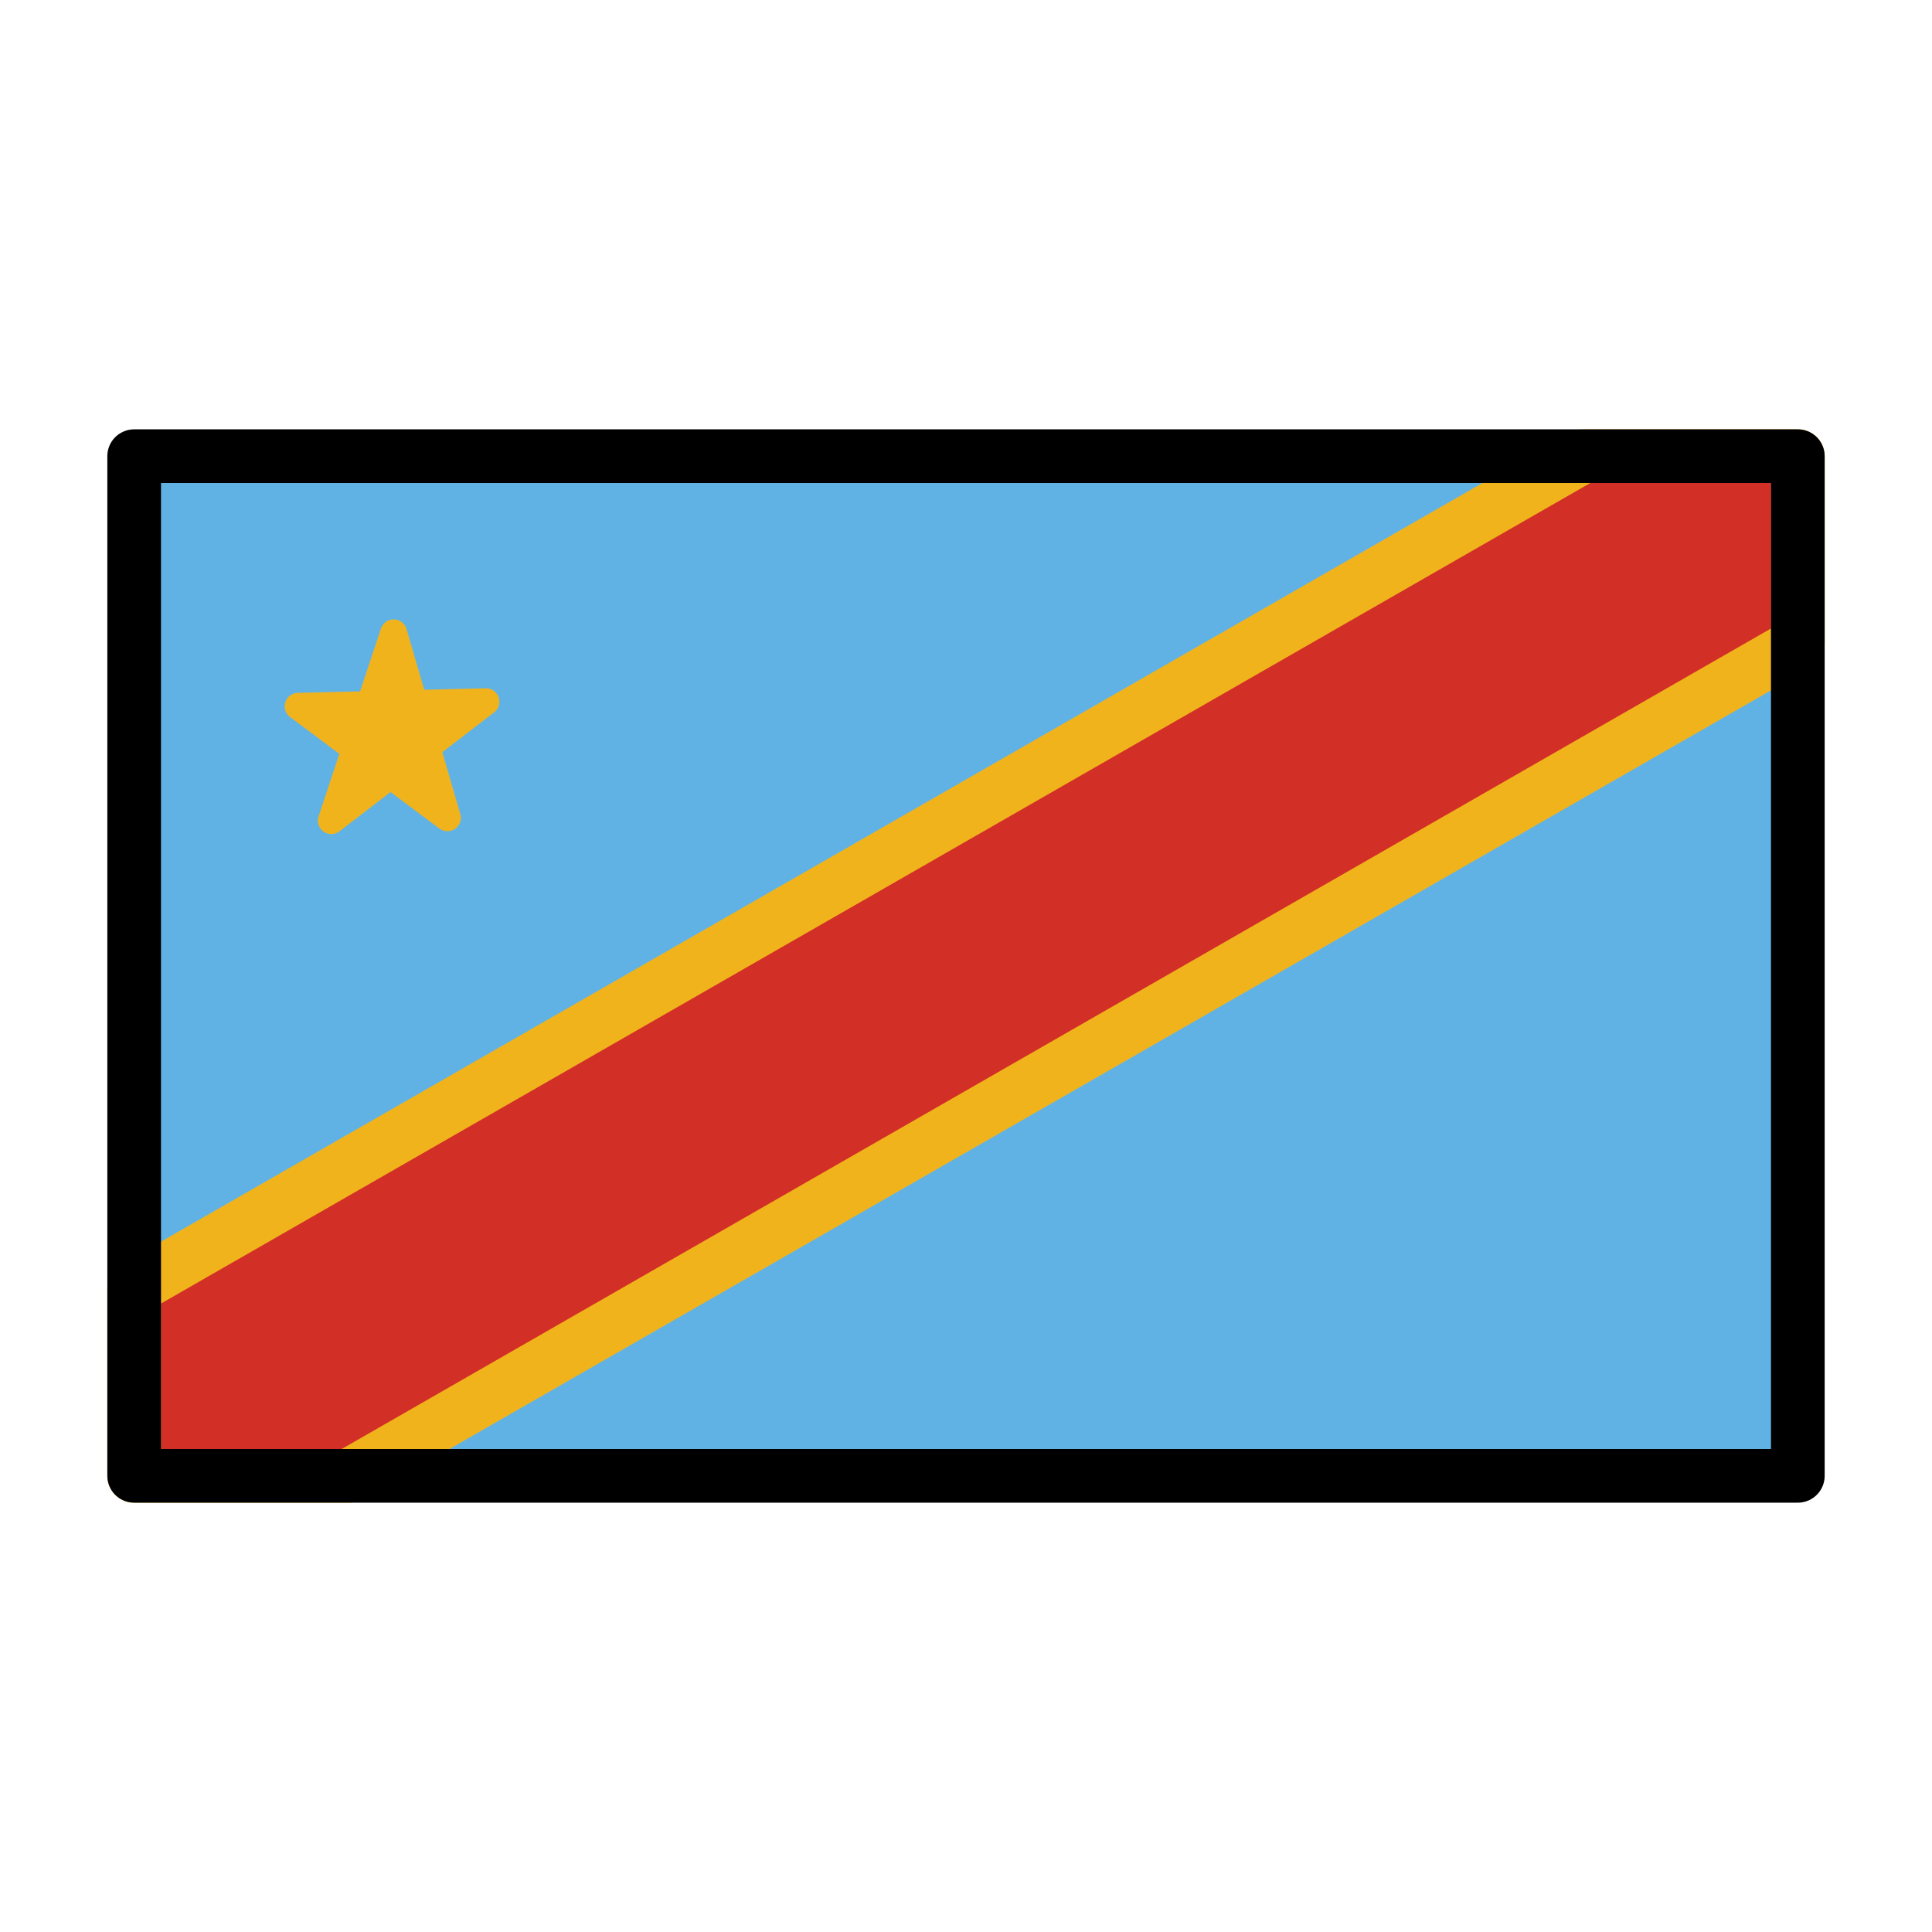
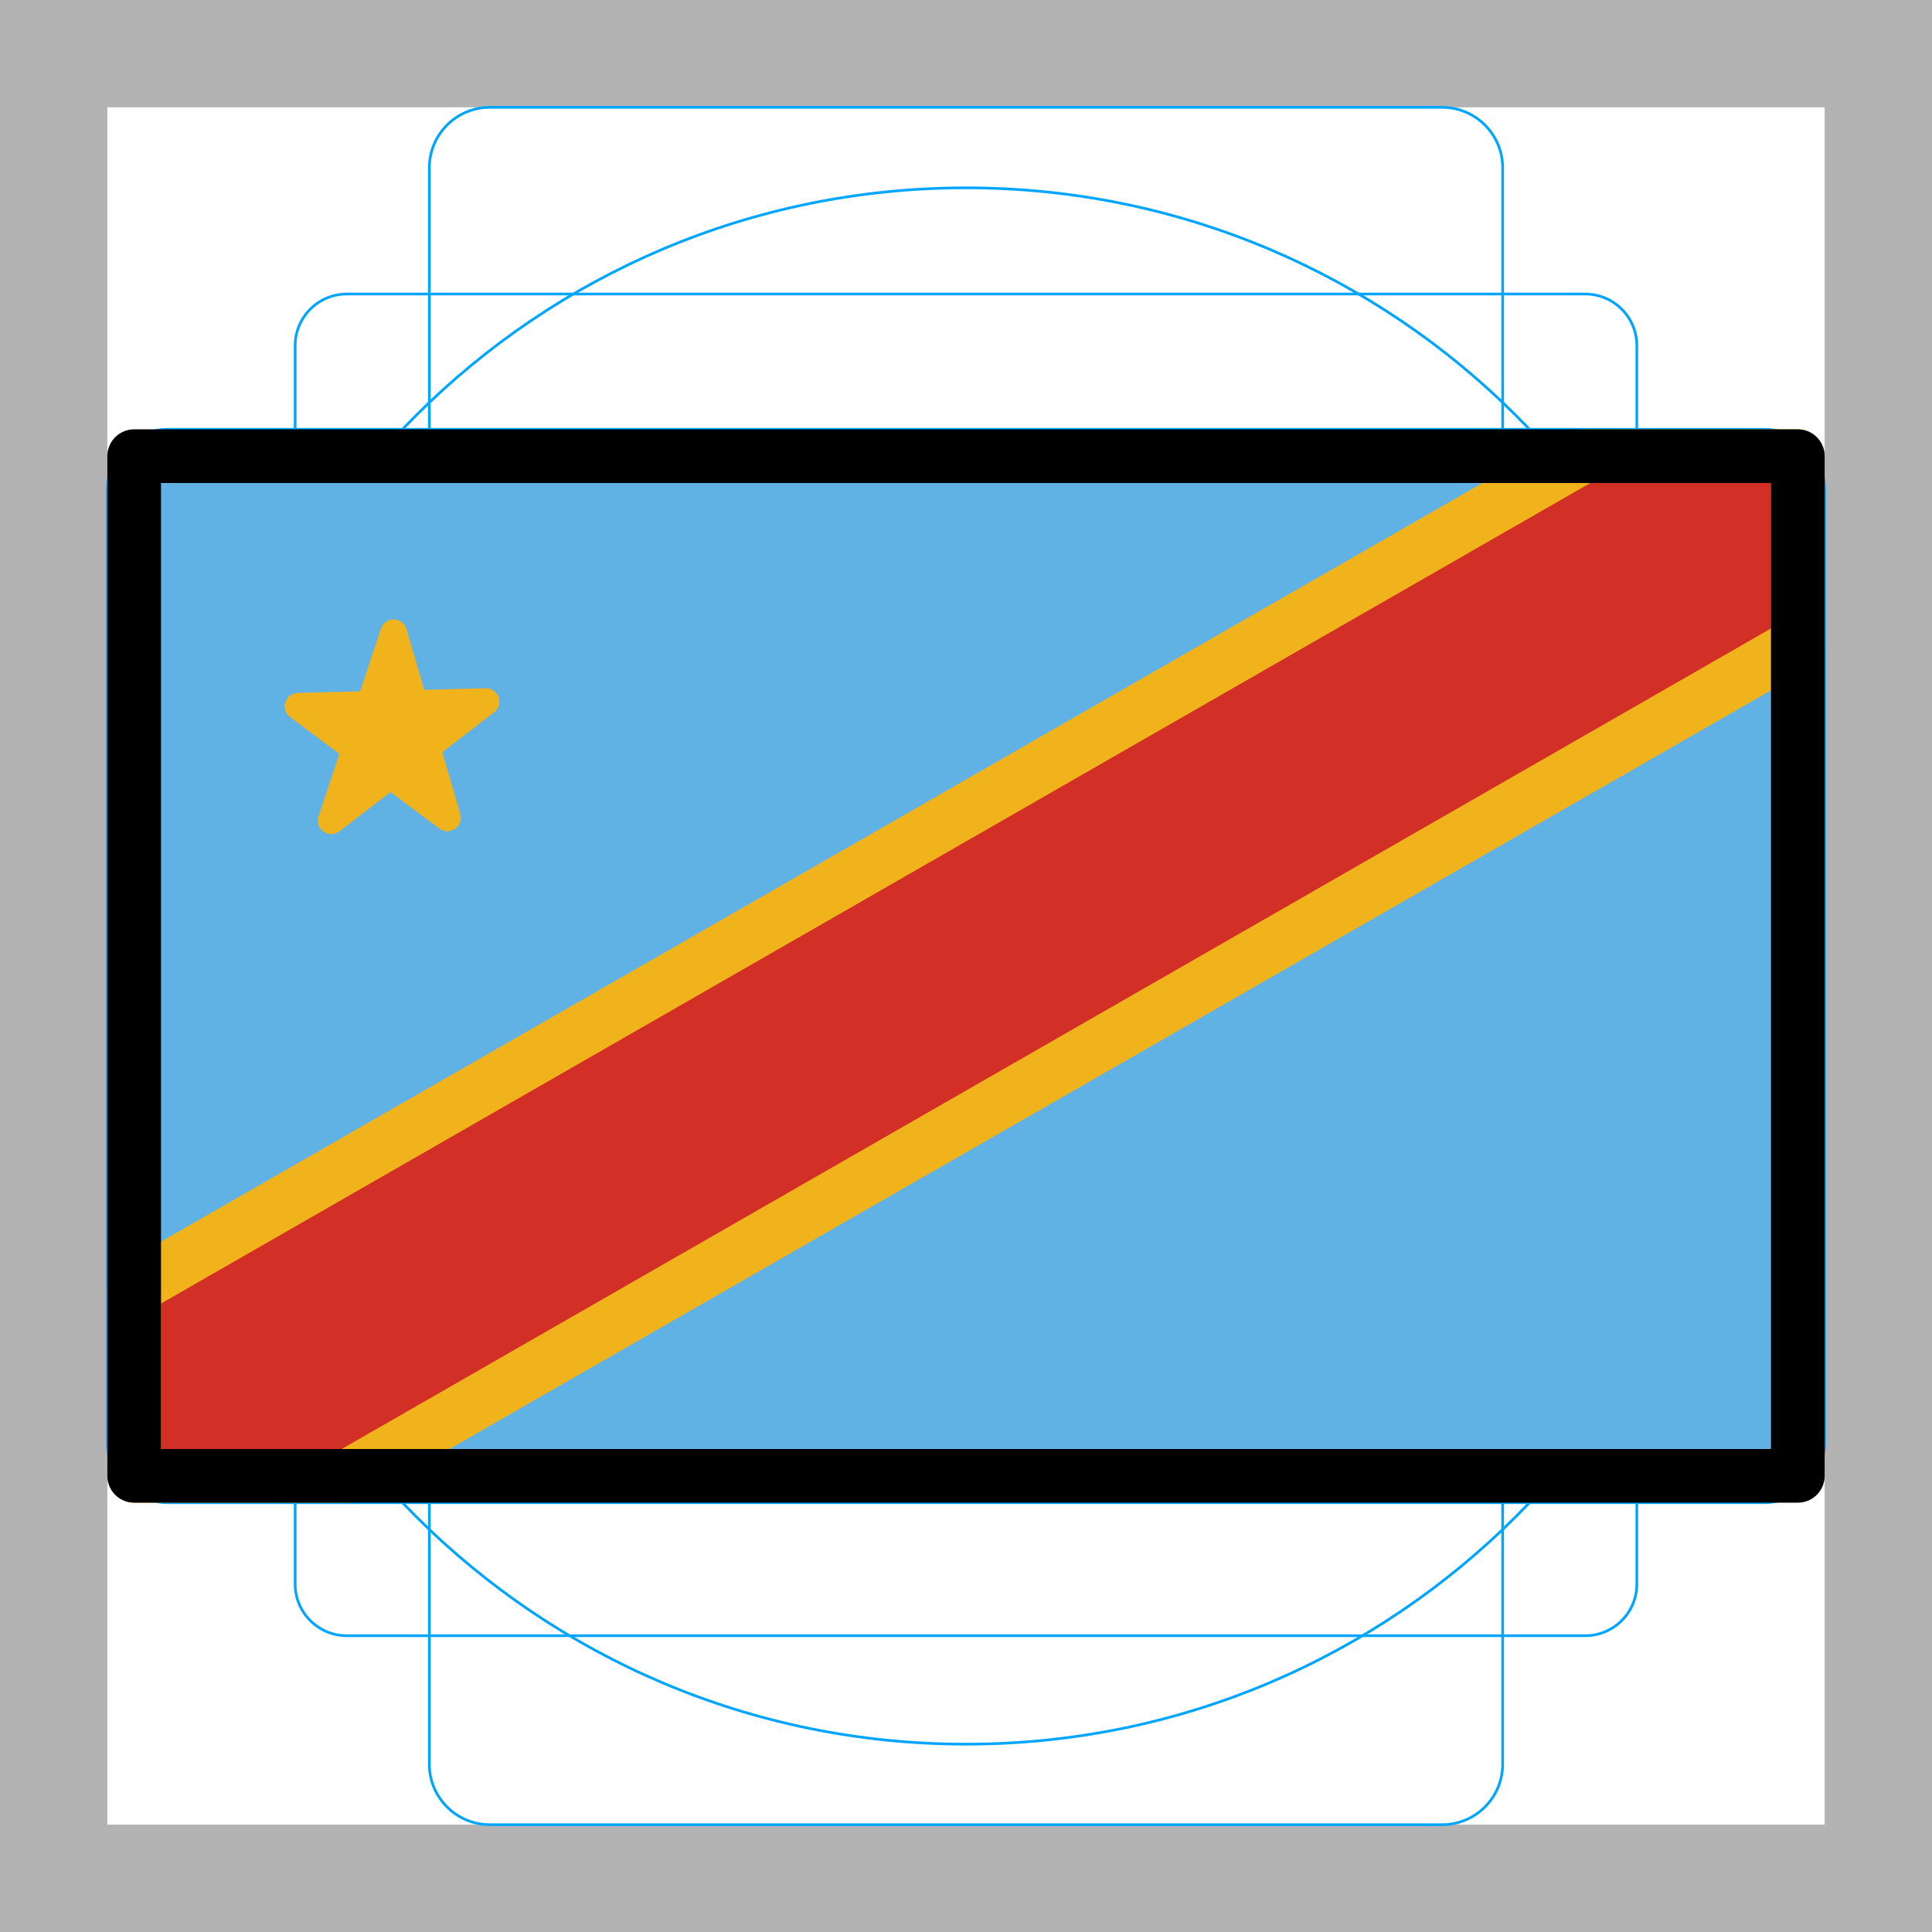
<svg xmlns="http://www.w3.org/2000/svg" id="emoji" viewBox="0 0 72 72">
+   <g id="grid">
+     <path d="M68,4V68H4V4H68m4-4H0V72H72V0Z" fill="#b3b3b3" />
+     <path d="M12.923,10.958H59.077A1.923,1.923,0,0,1,61,12.881V59.035a1.923,1.923,0,0,1-1.923,1.923H12.923A1.923,1.923,0,0,1,11,59.035V12.881A1.923,1.923,0,0,1,12.923,10.958Z" fill="none" stroke="#00a5ff" stroke-miterlimit="10" stroke-width="0.1" />
+     <rect x="16" y="4" width="40" height="64" rx="2.254" ry="2.254" fill="none" stroke="#00a5ff" stroke-miterlimit="10" stroke-width="0.1" />
+     <rect x="16" y="4" width="40" height="64" rx="2.254" ry="2.254" transform="translate(72) rotate(90)" fill="none" stroke="#00a5ff" stroke-miterlimit="10" stroke-width="0.1" />
+     <circle cx="36" cy="36" r="29" fill="none" stroke="#00a5ff" stroke-miterlimit="10" stroke-width="0.1" />
+   </g>
  <g id="color">
    <rect x="5" y="17" width="62" height="38" fill="#61b2e4" />
    <polygon points="67 24 67 17 59 17 5 48 5 55 13 55 67 24" fill="#d22f27" stroke="#f1b31c" stroke-linecap="round" stroke-linejoin="round" stroke-width="2" />
    <polygon points="12.348 30.583 14.671 23.583 16.674 30.476 11.11 26.322 18.11 26.15 12.348 30.583" fill="#f1b31c" stroke="#f1b31c" stroke-linecap="round" stroke-linejoin="round" />
  </g>
  <g id="line">
    <rect x="5" y="17" width="62" height="38" fill="none" stroke="#000" stroke-linecap="round" stroke-linejoin="round" stroke-width="2" />
  </g>
</svg>
